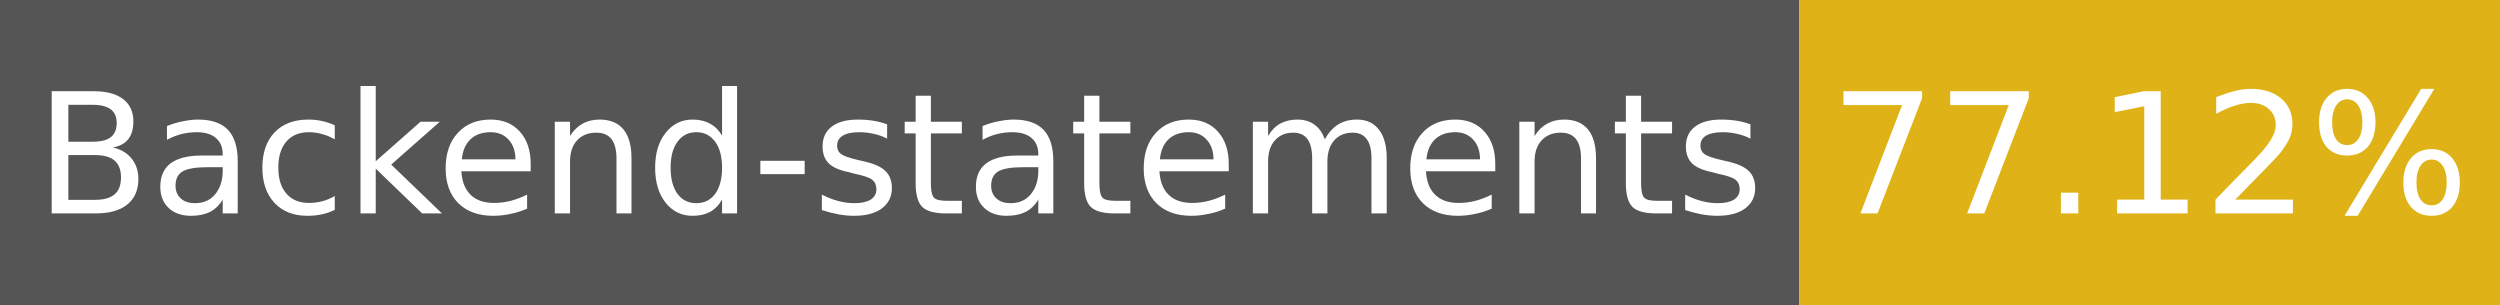
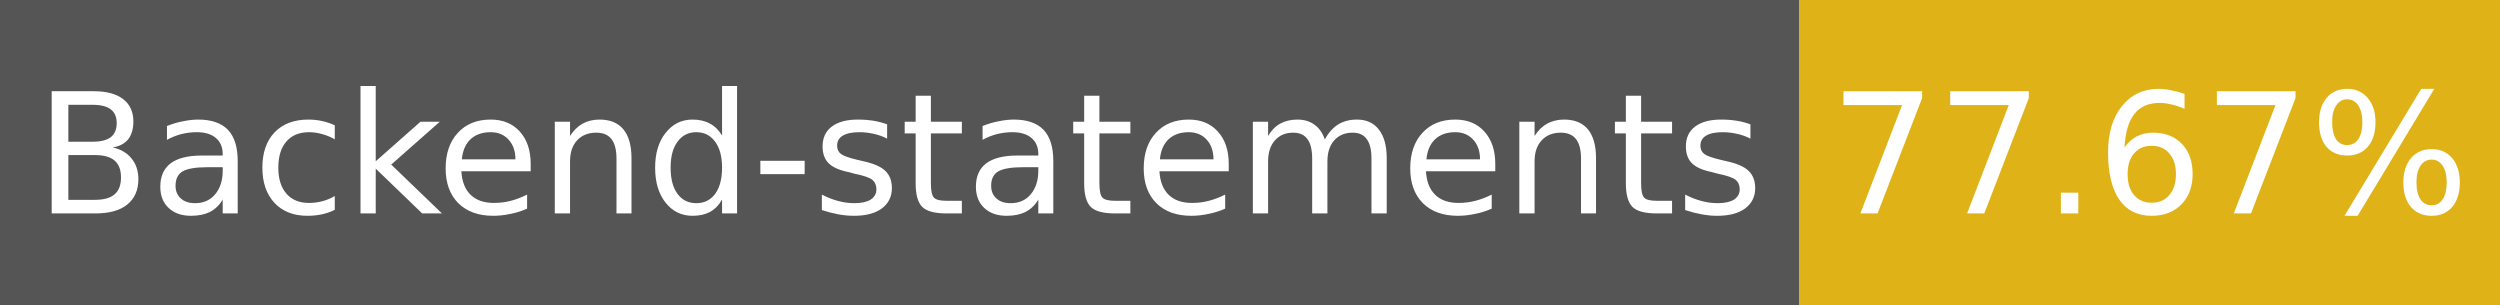
- <svg xmlns="http://www.w3.org/2000/svg" width="164" height="20" role="img" aria-label="Backend-statements: 77.12%">
+ <svg xmlns="http://www.w3.org/2000/svg" width="164" height="20" role="img" aria-label="Backend-statements: 77.67%">
  <g shape-rendering="crispEdges">
    <rect width="118" height="20" fill="#555" />
    <rect x="118" width="46" height="20" fill="#dfb317" />
  </g>
  <g fill="#fff" text-anchor="middle" font-family="Verdana,Geneva,DejaVu Sans,sans-serif" font-size="11">
    <text x="59" y="14">Backend-statements</text>
-     <text x="141" y="14">77.12%</text>
+     <text x="141" y="14">77.67%</text>
  </g>
</svg>
